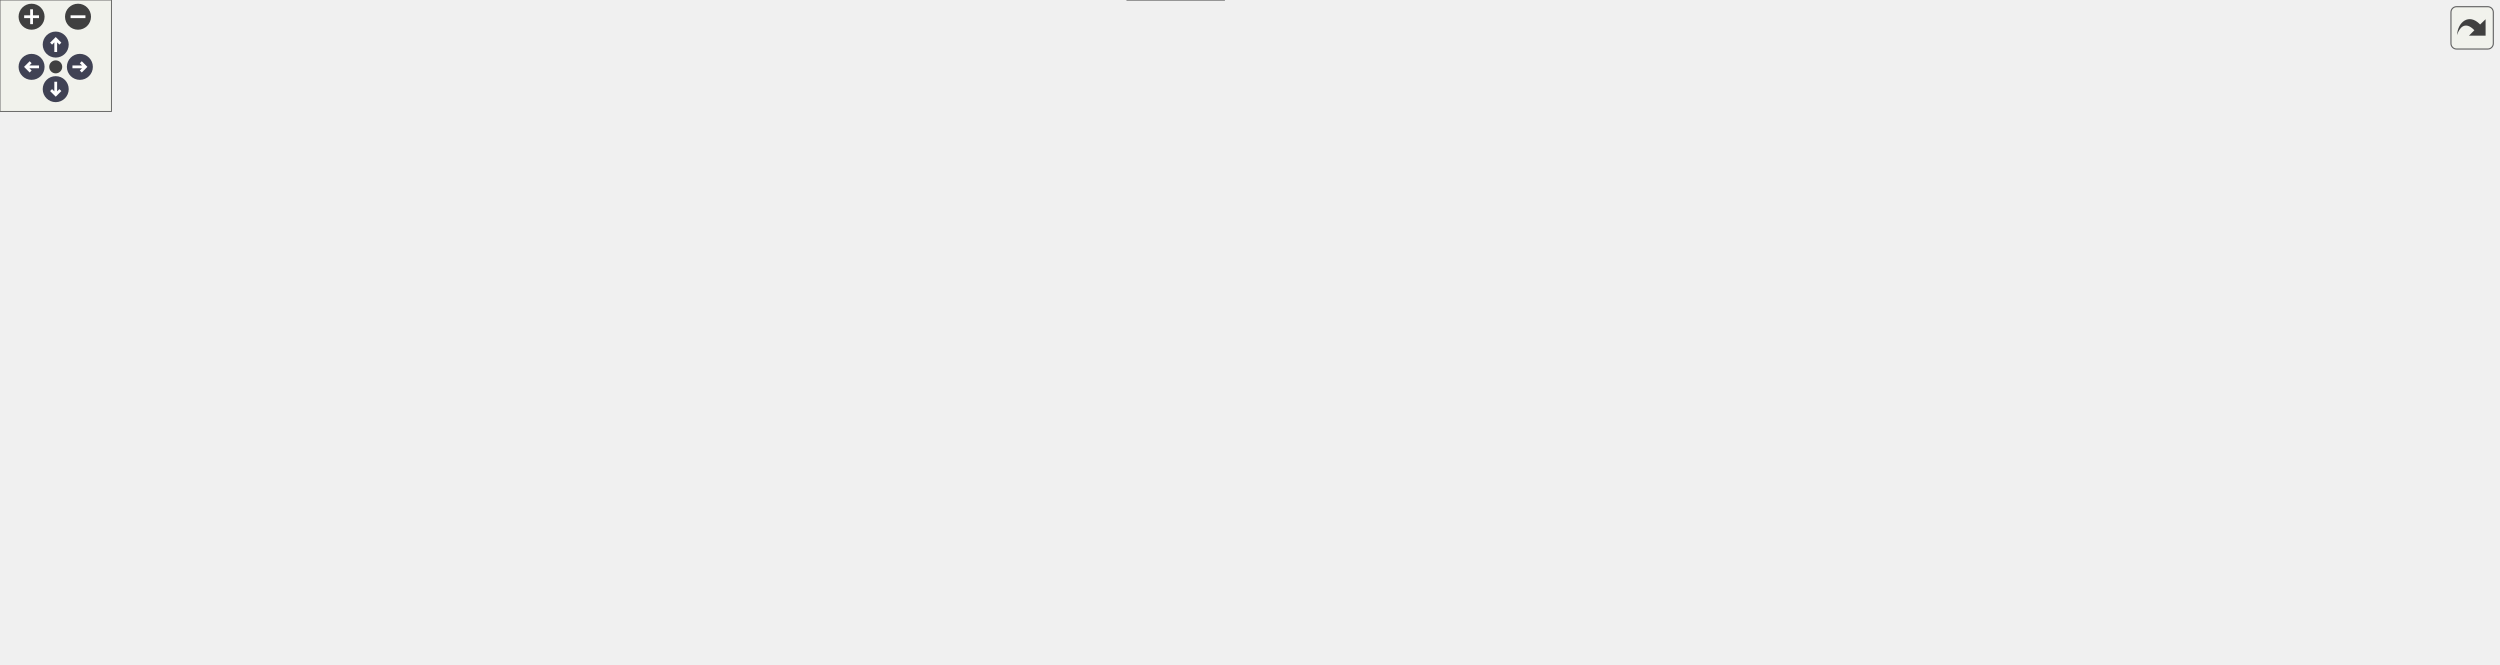
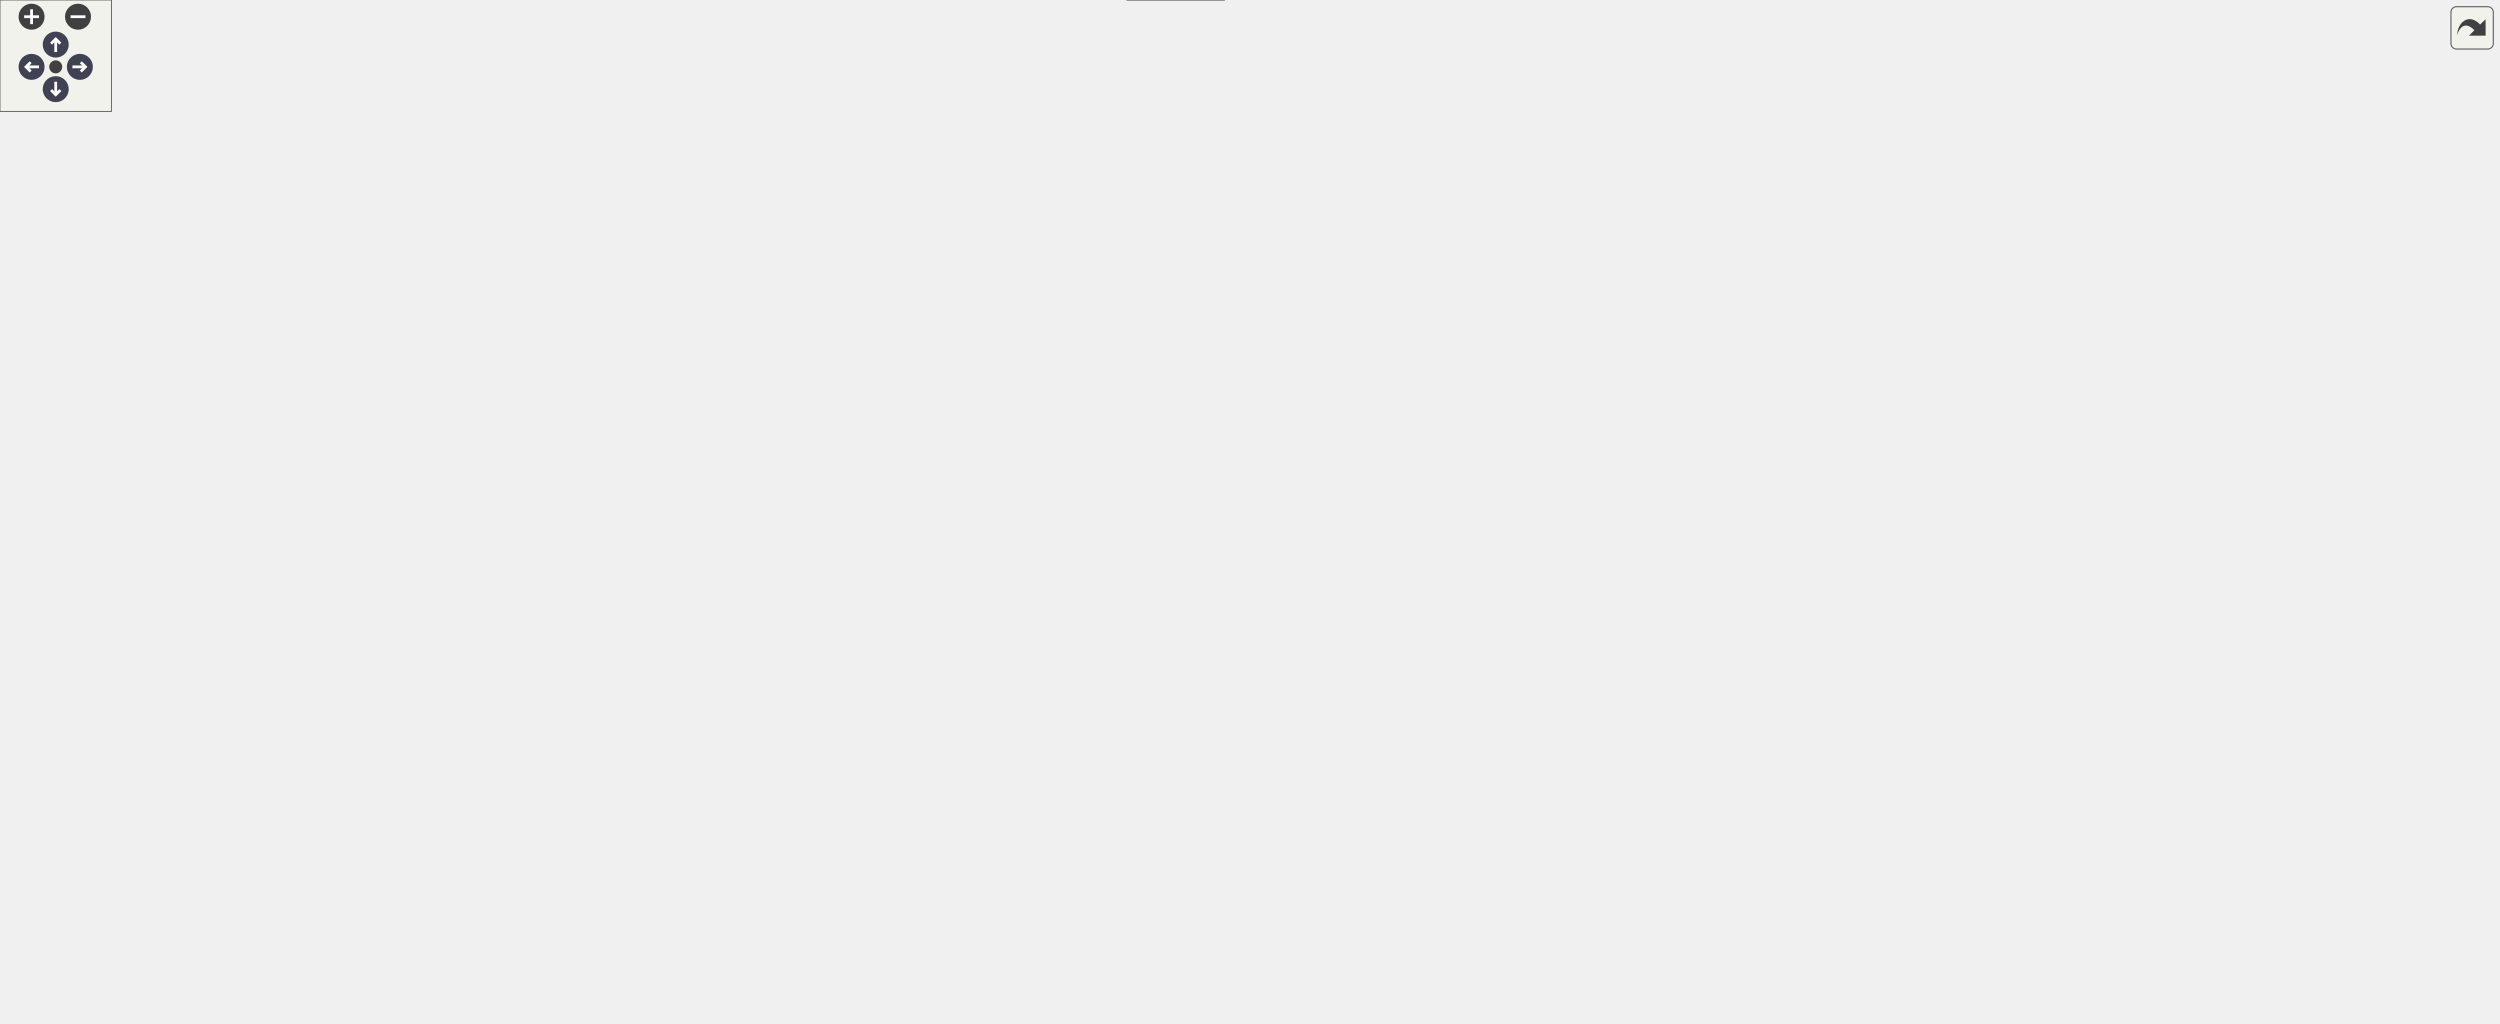
<svg xmlns="http://www.w3.org/2000/svg" xmlns:xlink="http://www.w3.org/1999/xlink" id="main" version="1.1" xml:space="preserve">
  <style type="text/css">
.node, .edge {opacity: 0.7;}
.node.selected, .edge.selected {opacity: 1;}
.edge:hover path { stroke: red; }
.edge:hover polygon { stroke: red; fill: red; }
</style>
  <defs>
    <circle id="rim" cx="0" cy="0" r="7" />
    <circle id="rim2" cx="0" cy="0" r="3.5" />
    <g id="zoomPlus">
      <use xlink:href="#rim" fill="#404040">
        <set attributeName="fill" to="#808080" begin="zoomplus.mouseover" end="zoomplus.mouseout" />
      </use>
      <path d="M-4,0h8M0,-4v8" fill="none" stroke="white" stroke-width="1.5" pointer-events="none" />
    </g>
    <g id="zoomMin">
      <use xlink:href="#rim" fill="#404040">
        <set attributeName="fill" to="#808080" begin="zoomminus.mouseover" end="zoomminus.mouseout" />
      </use>
      <path d="M-4,0h8" fill="none" stroke="white" stroke-width="1.5" pointer-events="none" />
    </g>
    <g id="arrowUp" transform="translate(30 24)">
      <use xlink:href="#rim" />
      <path pointer-events="none" fill="none" stroke="white" stroke-width="1.5" d="M0,-3.0v7 M-2.5,-0.5L0,-3.0L2.5,-0.5" />
    </g>
    <g id="arrowRight" transform="rotate(90) translate(36 -43)">
      <use xlink:href="#rim" />
      <path pointer-events="none" fill="none" stroke="white" stroke-width="1.5" d="M0,-3.0v7 M-2.5,-0.5L0,-3.0L2.5,-0.5" />
    </g>
    <g id="arrowDown" transform="rotate(180) translate(-30 -48)">
      <use xlink:href="#rim" />
      <path pointer-events="none" fill="none" stroke="white" stroke-width="1.5" d="M0,-3.0v7 M-2.5,-0.5L0,-3.0L2.5,-0.5" />
    </g>
    <g id="arrowLeft" transform="rotate(270) translate(-36 17)">
      <use xlink:href="#rim" />
      <path pointer-events="none" fill="none" stroke="white" stroke-width="1.5" d="M0,-3.0v7 M-2.5,-0.5L0,-3.0L2.5,-0.5" />
    </g>
    <g id="resetDef">
      <use xlink:href="#rim2" fill="#404040">
        <set attributeName="fill" to="#808080" begin="reset.mouseover" end="reset.mouseout" />
      </use>
    </g>
  </defs>
  <svg id="graph" class="graph">
    <g id="viewport">
      <g id="Node000001" class="node">
        <g id="a_Node000001">
          <a xlink:title="Parses the body of an HTTP request.">
-             <polygon fill="#999999" stroke="#666666" points="1345,-148 1201,-148 1201,-129 1345,-129 1345,-148" />
-             <text text-anchor="middle" x="1273" y="-136" font-family="Helvetica,sans-Serif" font-size="10.00">RequestParser::parseBody</text>
+             <polygon fill="#999999" stroke="#666666" points="1345,-241 1201,-241 1201,-222 1345,-222 1345,-241" />
+             <text text-anchor="middle" x="1273" y="-229" font-family="Helvetica,sans-Serif" font-size="10.00">RequestParser::parseBody</text>
          </a>
        </g>
      </g>
      <g id="Node000002" class="node">
        <g id="a_Node000002">
          <a xlink:href="class_server.html#ace46f4e07ab67db60e3790a32b2e8e0a" target="_top" xlink:title="Wrapper function to RequestParser::parseBody.">
-             <polygon fill="white" stroke="#666666" points="1165,-148 1059,-148 1059,-129 1165,-129 1165,-148" />
-             <text text-anchor="middle" x="1112" y="-136" font-family="Helvetica,sans-Serif" font-size="10.00">Server::parseBody</text>
+             <polygon fill="white" stroke="#666666" points="1165,-241 1059,-241 1059,-222 1165,-222 1165,-241" />
+             <text text-anchor="middle" x="1112" y="-229" font-family="Helvetica,sans-Serif" font-size="10.00">Server::parseBody</text>
          </a>
        </g>
      </g>
      <g id="edge1_Node000001_Node000002" class="edge">
        <g id="a_edge1_Node000001_Node000002">
          <a xlink:title=" ">
-             <path fill="none" stroke="#63b8ff" d="M1190.65,-138.5C1181.93,-138.5 1173.24,-138.5 1165,-138.5" />
-             <polygon fill="#63b8ff" stroke="#63b8ff" points="1190.87,-142 1200.87,-138.5 1190.87,-135 1190.87,-142" />
+             <path fill="none" stroke="#63b8ff" d="M1190.65,-231.5C1181.93,-231.5 1173.24,-231.5 1165,-231.5" />
+             <polygon fill="#63b8ff" stroke="#63b8ff" points="1190.87,-235 1200.87,-231.5 1190.87,-228 1190.87,-235" />
          </a>
        </g>
      </g>
      <g id="Node000003" class="node">
        <g id="a_Node000003">
          <a xlink:href="_server_8cpp.html#af0fb17fe53a5e9e72824e5df3fba1322" target="_top" xlink:title="Handles the body of the HTTP request.">
-             <polygon fill="white" stroke="#666666" points="1023,-148 949,-148 949,-129 1023,-129 1023,-148" />
-             <text text-anchor="middle" x="986" y="-136" font-family="Helvetica,sans-Serif" font-size="10.00">handleBody</text>
+             <polygon fill="white" stroke="#666666" points="1023,-241 949,-241 949,-222 1023,-222 1023,-241" />
+             <text text-anchor="middle" x="986" y="-229" font-family="Helvetica,sans-Serif" font-size="10.00">handleBody</text>
          </a>
        </g>
      </g>
      <g id="edge2_Node000002_Node000003" class="edge">
        <g id="a_edge2_Node000002_Node000003">
          <a xlink:title=" ">
-             <path fill="none" stroke="#63b8ff" d="M1048.64,-138.5C1039.98,-138.5 1031.33,-138.5 1023.37,-138.5" />
-             <polygon fill="#63b8ff" stroke="#63b8ff" points="1048.77,-142 1058.77,-138.5 1048.77,-135 1048.77,-142" />
+             <path fill="none" stroke="#63b8ff" d="M1048.64,-231.5C1039.98,-231.5 1031.33,-231.5 1023.37,-231.5" />
+             <polygon fill="#63b8ff" stroke="#63b8ff" points="1048.77,-235 1058.77,-231.5 1048.77,-228 1048.77,-235" />
          </a>
        </g>
      </g>
      <g id="Node000004" class="node">
        <g id="a_Node000004">
          <a xlink:href="_server_8cpp.html#a3e07b970ffa58c9315b38673aff94f84" target="_top" xlink:title="Handles the reception of the request body from a client connection.">
-             <polygon fill="white" stroke="#666666" points="894,-222 760,-222 760,-203 894,-203 894,-222" />
-             <text text-anchor="middle" x="827" y="-210" font-family="Helvetica,sans-Serif" font-size="10.00">connectionReceiveBody</text>
+             <polygon fill="white" stroke="#666666" points="894,-352 760,-352 760,-333 894,-333 894,-352" />
+             <text text-anchor="middle" x="827" y="-340" font-family="Helvetica,sans-Serif" font-size="10.00">connectionReceiveBody</text>
          </a>
        </g>
      </g>
      <g id="edge3_Node000003_Node000004" class="edge">
        <g id="a_edge3_Node000003_Node000004">
          <a xlink:title=" ">
-             <path fill="none" stroke="#63b8ff" d="M955.72,-152.3C924.55,-166.99 876.01,-189.87 848.62,-202.78" />
-             <polygon fill="#63b8ff" stroke="#63b8ff" points="957.24,-155.45 964.8,-148.02 954.26,-149.12 957.24,-155.45" />
-           </a>
-         </g>
-       </g>
-       <g id="Node000013" class="node">
-         <g id="a_Node000013">
+             <path fill="none" stroke="#63b8ff" d="M962.84,-247.17C929.89,-270.46 868.95,-313.55 841.74,-332.79" />
+             <polygon fill="#63b8ff" stroke="#63b8ff" points="965.2,-249.79 971.34,-241.16 961.16,-244.07 965.2,-249.79" />
+           </a>
+         </g>
+       </g>
+       <g id="Node000020" class="node">
+         <g id="a_Node000020">
          <a xlink:href="_server_8cpp.html#a83350eae81b96dd7b301d1238268ffdb" target="_top" xlink:title="Handles the complete request header received from a client.">
            <polygon fill="white" stroke="#666666" points="913,-130 741,-130 741,-111 913,-111 913,-130" />
            <text text-anchor="middle" x="827" y="-118" font-family="Helvetica,sans-Serif" font-size="10.00">handleCompleteRequestHeader</text>
          </a>
        </g>
      </g>
-       <g id="edge13_Node000003_Node000013" class="edge">
-         <g id="a_edge13_Node000003_Node000013">
-           <a xlink:title=" ">
-             <path fill="none" stroke="#63b8ff" d="M938.98,-133.22C930.18,-132.21 920.71,-131.13 911.16,-130.03" />
-             <polygon fill="#63b8ff" stroke="#63b8ff" points="938.65,-136.71 948.98,-134.37 939.44,-129.75 938.65,-136.71" />
+       <g id="edge20_Node000003_Node000020" class="edge">
+         <g id="a_edge20_Node000003_Node000020">
+           <a xlink:title=" ">
+             <path fill="none" stroke="#63b8ff" d="M962.84,-215.83C929.89,-192.54 868.95,-149.45 841.74,-130.21" />
+             <polygon fill="#63b8ff" stroke="#63b8ff" points="961.16,-218.93 971.34,-221.84 965.2,-213.21 961.16,-218.93" />
          </a>
        </g>
      </g>
      <g id="Node000005" class="node">
        <g id="a_Node000005">
          <a xlink:href="_server_8cpp.html#afb62203471d9a64b23d0267d5a4a261a" target="_top" xlink:title="Handle a client connection.">
-             <polygon fill="white" stroke="#666666" points="525,-278 421,-278 421,-259 525,-259 525,-278" />
-             <text text-anchor="middle" x="473" y="-266" font-family="Helvetica,sans-Serif" font-size="10.00">handleConnection</text>
+             <polygon fill="white" stroke="#666666" points="525,-408 421,-408 421,-389 525,-389 525,-408" />
+             <text text-anchor="middle" x="473" y="-396" font-family="Helvetica,sans-Serif" font-size="10.00">handleConnection</text>
          </a>
        </g>
      </g>
      <g id="edge4_Node000004_Node000005" class="edge">
        <g id="a_edge4_Node000004_Node000005">
          <a xlink:title=" ">
-             <path fill="none" stroke="#63b8ff" d="M755.67,-223.69C687.49,-234.54 585.73,-250.72 525,-260.39" />
-             <polygon fill="#63b8ff" stroke="#63b8ff" points="756.56,-227.09 765.89,-222.06 755.46,-220.18 756.56,-227.09" />
+             <path fill="none" stroke="#63b8ff" d="M815.83,-360.83C797.97,-390.86 757.8,-449.51 705,-472.5 646.32,-498.05 621.07,-494.59 561,-472.5 525.64,-459.5 494.84,-425.03 481.32,-408.13" />
+             <polygon fill="#63b8ff" stroke="#63b8ff" points="818.86,-362.58 820.83,-352.16 812.8,-359.07 818.86,-362.58" />
+           </a>
+         </g>
+       </g>
+       <g id="Node000013" class="node">
+         <g id="a_Node000013">
+           <a xlink:href="test__connection_receive_body_8cpp.html#a19ac3fc035f7139c0a794d3020c4640b" target="_top" xlink:title=" ">
+             <polygon fill="white" stroke="#666666" points="659,-463 607,-463 607,-444 659,-444 659,-463" />
+             <text text-anchor="middle" x="633" y="-451" font-family="Helvetica,sans-Serif" font-size="10.00">TEST_F</text>
+           </a>
+         </g>
+       </g>
+       <g id="edge13_Node000004_Node000013" class="edge">
+         <g id="a_edge13_Node000004_Node000013">
+           <a xlink:title=" ">
+             <path fill="none" stroke="#63b8ff" d="M809.01,-359.26C786.9,-380.14 746.19,-415.51 705,-435.5 690.59,-442.5 673.16,-446.96 659.18,-449.7" />
+             <polygon fill="#63b8ff" stroke="#63b8ff" points="811.49,-361.72 816.28,-352.27 806.65,-356.68 811.49,-361.72" />
+           </a>
+         </g>
+       </g>
+       <g id="Node000014" class="node">
+         <g id="a_Node000014">
+           <a xlink:href="test__connection_receive_body_8cpp.html#a259717d7651caed4350409cf61f62243" target="_top" xlink:title=" ">
+             <polygon fill="white" stroke="#666666" points="659,-426 607,-426 607,-407 659,-407 659,-426" />
+             <text text-anchor="middle" x="633" y="-414" font-family="Helvetica,sans-Serif" font-size="10.00">TEST_F</text>
+           </a>
+         </g>
+       </g>
+       <g id="edge14_Node000004_Node000014" class="edge">
+         <g id="a_edge14_Node000004_Node000014">
+           <a xlink:title=" ">
+             <path fill="none" stroke="#63b8ff" d="M799.08,-356.72C774.95,-369.03 738.32,-386.68 705,-398.5 690.14,-403.77 673.02,-408.16 659.31,-411.28" />
+             <polygon fill="#63b8ff" stroke="#63b8ff" points="800.71,-359.82 807.99,-352.12 797.5,-353.59 800.71,-359.82" />
+           </a>
+         </g>
+       </g>
+       <g id="Node000015" class="node">
+         <g id="a_Node000015">
+           <a xlink:href="test__connection_receive_body_8cpp.html#a19183545ff74155359c15797de32a79d" target="_top" xlink:title=" ">
+             <polygon fill="white" stroke="#666666" points="659,-389 607,-389 607,-370 659,-370 659,-389" />
+             <text text-anchor="middle" x="633" y="-377" font-family="Helvetica,sans-Serif" font-size="10.00">TEST_F</text>
+           </a>
+         </g>
+       </g>
+       <g id="edge15_Node000004_Node000015" class="edge">
+         <g id="a_edge15_Node000004_Node000015">
+           <a xlink:title=" ">
+             <path fill="none" stroke="#63b8ff" d="M766.62,-353.94C730.54,-360.9 686.35,-369.41 659.19,-374.65" />
+             <polygon fill="#63b8ff" stroke="#63b8ff" points="767.4,-357.36 776.56,-352.03 766.07,-350.48 767.4,-357.36" />
+           </a>
+         </g>
+       </g>
+       <g id="Node000016" class="node">
+         <g id="a_Node000016">
+           <a xlink:href="test__connection_receive_body_8cpp.html#a1cd9ca5899d66b74d95a445988fc3ae5" target="_top" xlink:title=" ">
+             <polygon fill="white" stroke="#666666" points="659,-352 607,-352 607,-333 659,-333 659,-352" />
+             <text text-anchor="middle" x="633" y="-340" font-family="Helvetica,sans-Serif" font-size="10.00">TEST_F</text>
+           </a>
+         </g>
+       </g>
+       <g id="edge16_Node000004_Node000016" class="edge">
+         <g id="a_edge16_Node000004_Node000016">
+           <a xlink:title=" ">
+             <path fill="none" stroke="#63b8ff" d="M749.61,-342.5C717.44,-342.5 682.21,-342.5 659.2,-342.5" />
+             <polygon fill="#63b8ff" stroke="#63b8ff" points="749.92,-346 759.92,-342.5 749.92,-339 749.92,-346" />
+           </a>
+         </g>
+       </g>
+       <g id="Node000017" class="node">
+         <g id="a_Node000017">
+           <a xlink:href="test__connection_receive_body_8cpp.html#aeb1a084ca7014c09a2d15604dbfbe356" target="_top" xlink:title=" ">
+             <polygon fill="white" stroke="#666666" points="659,-315 607,-315 607,-296 659,-296 659,-315" />
+             <text text-anchor="middle" x="633" y="-303" font-family="Helvetica,sans-Serif" font-size="10.00">TEST_F</text>
+           </a>
+         </g>
+       </g>
+       <g id="edge17_Node000004_Node000017" class="edge">
+         <g id="a_edge17_Node000004_Node000017">
+           <a xlink:title=" ">
+             <path fill="none" stroke="#63b8ff" d="M766.62,-331.06C730.54,-324.1 686.35,-315.59 659.19,-310.35" />
+             <polygon fill="#63b8ff" stroke="#63b8ff" points="766.07,-334.52 776.56,-332.97 767.4,-327.64 766.07,-334.52" />
+           </a>
+         </g>
+       </g>
+       <g id="Node000018" class="node">
+         <g id="a_Node000018">
+           <a xlink:href="test__connection_receive_body_8cpp.html#ac0f2278a66a910e48d914cc1e35d495a" target="_top" xlink:title=" ">
+             <polygon fill="white" stroke="#666666" points="659,-278 607,-278 607,-259 659,-259 659,-278" />
+             <text text-anchor="middle" x="633" y="-266" font-family="Helvetica,sans-Serif" font-size="10.00">TEST_F</text>
+           </a>
+         </g>
+       </g>
+       <g id="edge18_Node000004_Node000018" class="edge">
+         <g id="a_edge18_Node000004_Node000018">
+           <a xlink:title=" ">
+             <path fill="none" stroke="#63b8ff" d="M798.59,-328.46C774.41,-316.47 737.98,-299.32 705,-287.5 690.1,-282.16 672.98,-277.54 659.28,-274.19" />
+             <polygon fill="#63b8ff" stroke="#63b8ff" points="797.03,-331.6 807.53,-332.95 800.16,-325.34 797.03,-331.6" />
+           </a>
+         </g>
+       </g>
+       <g id="Node000019" class="node">
+         <g id="a_Node000019">
+           <a xlink:href="test__connection_receive_body_8cpp.html#af70bae422af1c7fcc57ebf91961941c0" target="_top" xlink:title=" ">
+             <polygon fill="white" stroke="#666666" points="659,-241 607,-241 607,-222 659,-222 659,-241" />
+             <text text-anchor="middle" x="633" y="-229" font-family="Helvetica,sans-Serif" font-size="10.00">TEST_F</text>
+           </a>
+         </g>
+       </g>
+       <g id="edge19_Node000004_Node000019" class="edge">
+         <g id="a_edge19_Node000004_Node000019">
+           <a xlink:title=" ">
+             <path fill="none" stroke="#63b8ff" d="M808.93,-326.02C786.74,-305.46 745.94,-270.57 705,-250.5 690.56,-243.42 673.14,-238.71 659.16,-235.75" />
+             <polygon fill="#63b8ff" stroke="#63b8ff" points="806.55,-328.59 816.24,-332.89 811.35,-323.49 806.55,-328.59" />
          </a>
        </g>
      </g>
      <g id="Node000006" class="node">
        <g id="a_Node000006">
          <a xlink:href="_server_8cpp.html#af9f4479a6262c17deef89938118d27f4" target="_top" xlink:title="Accepts new connections or handles existing ones.">
-             <polygon fill="white" stroke="#666666" points="385,-278 308,-278 308,-259 385,-259 385,-278" />
-             <text text-anchor="middle" x="346.5" y="-266" font-family="Helvetica,sans-Serif" font-size="10.00">handleEvent</text>
+             <polygon fill="white" stroke="#666666" points="385,-408 308,-408 308,-389 385,-389 385,-408" />
+             <text text-anchor="middle" x="346.5" y="-396" font-family="Helvetica,sans-Serif" font-size="10.00">handleEvent</text>
          </a>
        </g>
      </g>
      <g id="edge5_Node000005_Node000006" class="edge">
        <g id="a_edge5_Node000005_Node000006">
          <a xlink:title=" ">
-             <path fill="none" stroke="#63b8ff" d="M410.49,-268.5C401.8,-268.5 393.1,-268.5 385.05,-268.5" />
-             <polygon fill="#63b8ff" stroke="#63b8ff" points="410.64,-272 420.64,-268.5 410.64,-265 410.64,-272" />
+             <path fill="none" stroke="#63b8ff" d="M410.49,-398.5C401.8,-398.5 393.1,-398.5 385.05,-398.5" />
+             <polygon fill="#63b8ff" stroke="#63b8ff" points="410.64,-402 420.64,-398.5 410.64,-395 410.64,-402" />
          </a>
        </g>
      </g>
      <g id="Node000007" class="node">
        <g id="a_Node000007">
          <a xlink:href="_server_8cpp.html#ab66b27c2186daacb15a6b13dd43be31b" target="_top" xlink:title="Runs the main event loop with a server object.">
-             <polygon fill="white" stroke="#666666" points="141,-297 77,-297 77,-278 141,-278 141,-297" />
-             <text text-anchor="middle" x="109" y="-285" font-family="Helvetica,sans-Serif" font-size="10.00">runServer</text>
+             <polygon fill="white" stroke="#666666" points="141,-427 77,-427 77,-408 141,-408 141,-427" />
+             <text text-anchor="middle" x="109" y="-415" font-family="Helvetica,sans-Serif" font-size="10.00">runServer</text>
          </a>
        </g>
      </g>
      <g id="edge6_Node000006_Node000007" class="edge">
        <g id="a_edge6_Node000006_Node000007">
          <a xlink:title=" ">
-             <path fill="none" stroke="#63b8ff" d="M297.73,-272.35C250.95,-276.13 181.04,-281.77 141.05,-284.99" />
-             <polygon fill="#63b8ff" stroke="#63b8ff" points="298.24,-275.82 307.92,-271.53 297.67,-268.85 298.24,-275.82" />
+             <path fill="none" stroke="#63b8ff" d="M297.73,-402.35C250.95,-406.13 181.04,-411.77 141.05,-414.99" />
+             <polygon fill="#63b8ff" stroke="#63b8ff" points="298.24,-405.82 307.92,-401.53 297.67,-398.85 298.24,-405.82" />
          </a>
        </g>
      </g>
      <g id="Node000009" class="node">
        <g id="a_Node000009">
          <a xlink:href="_server_8cpp.html#a115ecd76e344c1007bedc48b9bbdc0fa" target="_top" xlink:title="Performs a graceful shutdown of the server.">
-             <polygon fill="white" stroke="#666666" points="272,-259 177,-259 177,-240 272,-240 272,-259" />
-             <text text-anchor="middle" x="224.5" y="-247" font-family="Helvetica,sans-Serif" font-size="10.00">shutdownServer</text>
+             <polygon fill="white" stroke="#666666" points="272,-389 177,-389 177,-370 272,-370 272,-389" />
+             <text text-anchor="middle" x="224.5" y="-377" font-family="Helvetica,sans-Serif" font-size="10.00">shutdownServer</text>
          </a>
        </g>
      </g>
      <g id="edge8_Node000006_Node000009" class="edge">
        <g id="a_edge8_Node000006_Node000009">
          <a xlink:title=" ">
-             <path fill="none" stroke="#63b8ff" d="M297.82,-260.95C289.42,-259.62 280.68,-258.24 272.3,-256.91" />
-             <polygon fill="#63b8ff" stroke="#63b8ff" points="297.44,-264.43 307.86,-262.54 298.53,-257.52 297.44,-264.43" />
+             <path fill="none" stroke="#63b8ff" d="M297.82,-390.95C289.42,-389.62 280.68,-388.24 272.3,-386.91" />
+             <polygon fill="#63b8ff" stroke="#63b8ff" points="297.44,-394.43 307.86,-392.54 298.53,-387.52 297.44,-394.43" />
          </a>
        </g>
      </g>
      <g id="Node000008" class="node">
        <g id="a_Node000008">
          <a xlink:href="main_8cpp.html#ad53223b8779f25caeddb70a3b9172967" target="_top" xlink:title=" ">
-             <polygon fill="white" stroke="#666666" points="41,-297 0,-297 0,-278 41,-278 41,-297" />
-             <text text-anchor="middle" x="20.5" y="-285" font-family="Helvetica,sans-Serif" font-size="10.00">main</text>
+             <polygon fill="white" stroke="#666666" points="41,-427 0,-427 0,-408 41,-408 41,-427" />
+             <text text-anchor="middle" x="20.5" y="-415" font-family="Helvetica,sans-Serif" font-size="10.00">main</text>
          </a>
        </g>
      </g>
      <g id="edge7_Node000007_Node000008" class="edge">
        <g id="a_edge7_Node000007_Node000008">
          <a xlink:title=" ">
-             <path fill="none" stroke="#63b8ff" d="M66.5,-287.5C57.64,-287.5 48.68,-287.5 41.11,-287.5" />
-             <polygon fill="#63b8ff" stroke="#63b8ff" points="66.77,-291 76.77,-287.5 66.77,-284 66.77,-291" />
+             <path fill="none" stroke="#63b8ff" d="M66.5,-417.5C57.64,-417.5 48.68,-417.5 41.11,-417.5" />
+             <polygon fill="#63b8ff" stroke="#63b8ff" points="66.77,-421 76.77,-417.5 66.77,-414 66.77,-421" />
          </a>
        </g>
      </g>
      <g id="edge9_Node000009_Node000007" class="edge">
        <g id="a_edge9_Node000009_Node000007">
          <a xlink:title=" ">
-             <path fill="none" stroke="#63b8ff" d="M185.19,-262.33C169.96,-267.42 152.74,-273.19 138.63,-277.91" />
-             <polygon fill="#63b8ff" stroke="#63b8ff" points="186.49,-265.58 194.86,-259.09 184.27,-258.94 186.49,-265.58" />
+             <path fill="none" stroke="#63b8ff" d="M185.19,-392.33C169.96,-397.42 152.74,-403.19 138.63,-407.91" />
+             <polygon fill="#63b8ff" stroke="#63b8ff" points="186.49,-395.58 194.86,-389.09 184.27,-388.94 186.49,-395.58" />
          </a>
        </g>
      </g>
      <g id="Node000010" class="node">
        <g id="a_Node000010">
          <a xlink:href="test__shutdown_server_8cpp.html#a6462dc91a572c9969b759806ed15590b" target="_top" xlink:title=" ">
-             <polygon fill="white" stroke="#666666" points="135,-260 83,-260 83,-241 135,-241 135,-260" />
-             <text text-anchor="middle" x="109" y="-248" font-family="Helvetica,sans-Serif" font-size="10.00">TEST_F</text>
+             <polygon fill="white" stroke="#666666" points="135,-390 83,-390 83,-371 135,-371 135,-390" />
+             <text text-anchor="middle" x="109" y="-378" font-family="Helvetica,sans-Serif" font-size="10.00">TEST_F</text>
          </a>
        </g>
      </g>
      <g id="edge10_Node000009_Node000010" class="edge">
        <g id="a_edge10_Node000009_Node000010">
          <a xlink:title=" ">
-             <path fill="none" stroke="#63b8ff" d="M166.63,-250C155.63,-250.1 144.64,-250.19 135.3,-250.28" />
-             <polygon fill="#63b8ff" stroke="#63b8ff" points="166.71,-253.5 176.68,-249.91 166.65,-246.5 166.71,-253.5" />
+             <path fill="none" stroke="#63b8ff" d="M166.63,-380C155.63,-380.1 144.64,-380.19 135.3,-380.28" />
+             <polygon fill="#63b8ff" stroke="#63b8ff" points="166.71,-383.5 176.68,-379.91 166.65,-376.5 166.71,-383.5" />
          </a>
        </g>
      </g>
      <g id="Node000011" class="node">
        <g id="a_Node000011">
          <a xlink:href="test__shutdown_server_8cpp.html#a69fea7b0fb329821fdd955271edc65ee" target="_top" xlink:title=" ">
-             <polygon fill="white" stroke="#666666" points="135,-223 83,-223 83,-204 135,-204 135,-223" />
-             <text text-anchor="middle" x="109" y="-211" font-family="Helvetica,sans-Serif" font-size="10.00">TEST_F</text>
+             <polygon fill="white" stroke="#666666" points="135,-353 83,-353 83,-334 135,-334 135,-353" />
+             <text text-anchor="middle" x="109" y="-341" font-family="Helvetica,sans-Serif" font-size="10.00">TEST_F</text>
          </a>
        </g>
      </g>
      <g id="edge11_Node000009_Node000011" class="edge">
        <g id="a_edge11_Node000009_Node000011">
          <a xlink:title=" ">
-             <path fill="none" stroke="#63b8ff" d="M183.67,-236.87C167.58,-231.76 149.49,-226.03 135.26,-221.51" />
-             <polygon fill="#63b8ff" stroke="#63b8ff" points="182.79,-240.26 193.38,-239.95 184.91,-233.59 182.79,-240.26" />
+             <path fill="none" stroke="#63b8ff" d="M183.67,-366.87C167.58,-361.76 149.49,-356.03 135.26,-351.51" />
+             <polygon fill="#63b8ff" stroke="#63b8ff" points="182.79,-370.26 193.38,-369.95 184.91,-363.59 182.79,-370.26" />
          </a>
        </g>
      </g>
      <g id="Node000012" class="node">
        <g id="a_Node000012">
          <a xlink:href="test__shutdown_server_8cpp.html#ae0ede4f52ef6c742c532c14b92b6179a" target="_top" xlink:title=" ">
-             <polygon fill="white" stroke="#666666" points="135,-186 83,-186 83,-167 135,-167 135,-186" />
-             <text text-anchor="middle" x="109" y="-174" font-family="Helvetica,sans-Serif" font-size="10.00">TEST_F</text>
+             <polygon fill="white" stroke="#666666" points="135,-316 83,-316 83,-297 135,-297 135,-316" />
+             <text text-anchor="middle" x="109" y="-304" font-family="Helvetica,sans-Serif" font-size="10.00">TEST_F</text>
          </a>
        </g>
      </g>
      <g id="edge12_Node000009_Node000012" class="edge">
        <g id="a_edge12_Node000009_Node000012">
          <a xlink:title=" ">
-             <path fill="none" stroke="#63b8ff" d="M200.53,-234.2C184.04,-223.29 161.25,-208.33 141,-195.5 136.09,-192.39 130.71,-189.06 125.83,-186.08" />
-             <polygon fill="#63b8ff" stroke="#63b8ff" points="198.71,-237.2 208.98,-239.81 202.58,-231.36 198.71,-237.2" />
-           </a>
-         </g>
-       </g>
-       <g id="Node000014" class="node">
-         <g id="a_Node000014">
+             <path fill="none" stroke="#63b8ff" d="M200.53,-364.2C184.04,-353.29 161.25,-338.33 141,-325.5 136.09,-322.39 130.71,-319.06 125.83,-316.08" />
+             <polygon fill="#63b8ff" stroke="#63b8ff" points="198.71,-367.2 208.98,-369.81 202.58,-361.36 198.71,-367.2" />
+           </a>
+         </g>
+       </g>
+       <g id="Node000021" class="node">
+         <g id="a_Node000021">
          <a xlink:href="_server_8cpp.html#aa45d6529fd7be9b7adf788a9679ae34b" target="_top" xlink:title="Receive request header from a client.">
            <polygon fill="white" stroke="#666666" points="705,-204 561,-204 561,-185 705,-185 705,-204" />
            <text text-anchor="middle" x="633" y="-192" font-family="Helvetica,sans-Serif" font-size="10.00">connectionReceiveHeader</text>
          </a>
        </g>
      </g>
-       <g id="edge14_Node000013_Node000014" class="edge">
-         <g id="a_edge14_Node000013_Node000014">
+       <g id="edge21_Node000020_Node000021" class="edge">
+         <g id="a_edge21_Node000020_Node000021">
          <a xlink:title=" ">
            <path fill="none" stroke="#63b8ff" d="M799.08,-134.72C774.95,-147.03 738.32,-164.68 705,-176.5 696.13,-179.65 686.46,-182.48 677.18,-184.91" />
            <polygon fill="#63b8ff" stroke="#63b8ff" points="800.71,-137.82 807.99,-130.12 797.5,-131.59 800.71,-137.82" />
          </a>
        </g>
      </g>
-       <g id="Node000020" class="node">
-         <g id="a_Node000020">
+       <g id="Node000027" class="node">
+         <g id="a_Node000027">
          <a xlink:href="test__handle_complete_request_header_8cpp.html#a04308ae6ca27d5aac2ee1ae95e818f78" target="_top" xlink:title=" ">
            <polygon fill="white" stroke="#666666" points="659,-167 607,-167 607,-148 659,-148 659,-167" />
            <text text-anchor="middle" x="633" y="-155" font-family="Helvetica,sans-Serif" font-size="10.00">TEST_F</text>
          </a>
        </g>
      </g>
-       <g id="edge21_Node000013_Node000020" class="edge">
-         <g id="a_edge21_Node000013_Node000020">
+       <g id="edge28_Node000020_Node000027" class="edge">
+         <g id="a_edge28_Node000020_Node000027">
          <a xlink:title=" ">
            <path fill="none" stroke="#63b8ff" d="M766.62,-131.94C730.54,-138.9 686.35,-147.41 659.19,-152.65" />
            <polygon fill="#63b8ff" stroke="#63b8ff" points="767.4,-135.36 776.56,-130.03 766.07,-128.48 767.4,-135.36" />
          </a>
        </g>
      </g>
-       <g id="Node000021" class="node">
-         <g id="a_Node000021">
+       <g id="Node000028" class="node">
+         <g id="a_Node000028">
          <a xlink:href="test__handle_complete_request_header_8cpp.html#a00d3c07453ceb8ca6576a951222a7829" target="_top" xlink:title=" ">
            <polygon fill="white" stroke="#666666" points="659,-130 607,-130 607,-111 659,-111 659,-130" />
            <text text-anchor="middle" x="633" y="-118" font-family="Helvetica,sans-Serif" font-size="10.00">TEST_F</text>
          </a>
        </g>
      </g>
-       <g id="edge22_Node000013_Node000021" class="edge">
-         <g id="a_edge22_Node000013_Node000021">
+       <g id="edge29_Node000020_Node000028" class="edge">
+         <g id="a_edge29_Node000020_Node000028">
          <a xlink:title=" ">
            <path fill="none" stroke="#63b8ff" d="M730.82,-120.5C704.34,-120.5 677.78,-120.5 659.19,-120.5" />
            <polygon fill="#63b8ff" stroke="#63b8ff" points="730.95,-124 740.95,-120.5 730.95,-117 730.95,-124" />
          </a>
        </g>
      </g>
-       <g id="Node000022" class="node">
-         <g id="a_Node000022">
+       <g id="Node000029" class="node">
+         <g id="a_Node000029">
          <a xlink:href="test__handle_complete_request_header_8cpp.html#a5705d4672adfefa8169bd3e9406e75f6" target="_top" xlink:title=" ">
            <polygon fill="white" stroke="#666666" points="659,-93 607,-93 607,-74 659,-74 659,-93" />
            <text text-anchor="middle" x="633" y="-81" font-family="Helvetica,sans-Serif" font-size="10.00">TEST_F</text>
          </a>
        </g>
      </g>
-       <g id="edge23_Node000013_Node000022" class="edge">
-         <g id="a_edge23_Node000013_Node000022">
+       <g id="edge30_Node000020_Node000029" class="edge">
+         <g id="a_edge30_Node000020_Node000029">
          <a xlink:title=" ">
            <path fill="none" stroke="#63b8ff" d="M766.62,-109.06C730.54,-102.1 686.35,-93.59 659.19,-88.35" />
            <polygon fill="#63b8ff" stroke="#63b8ff" points="766.07,-112.52 776.56,-110.97 767.4,-105.64 766.07,-112.52" />
          </a>
        </g>
      </g>
-       <g id="Node000023" class="node">
-         <g id="a_Node000023">
+       <g id="Node000030" class="node">
+         <g id="a_Node000030">
          <a xlink:href="test__handle_complete_request_header_8cpp.html#a63c4237c8b0edef77a20f599133d77d4" target="_top" xlink:title=" ">
            <polygon fill="white" stroke="#666666" points="659,-56 607,-56 607,-37 659,-37 659,-56" />
            <text text-anchor="middle" x="633" y="-44" font-family="Helvetica,sans-Serif" font-size="10.00">TEST_F</text>
          </a>
        </g>
      </g>
-       <g id="edge24_Node000013_Node000023" class="edge">
-         <g id="a_edge24_Node000013_Node000023">
+       <g id="edge31_Node000020_Node000030" class="edge">
+         <g id="a_edge31_Node000020_Node000030">
          <a xlink:title=" ">
            <path fill="none" stroke="#63b8ff" d="M798.59,-106.46C774.41,-94.47 737.98,-77.32 705,-65.5 690.1,-60.16 672.98,-55.54 659.28,-52.19" />
            <polygon fill="#63b8ff" stroke="#63b8ff" points="797.03,-109.6 807.53,-110.95 800.16,-103.34 797.03,-109.6" />
          </a>
        </g>
      </g>
-       <g id="Node000024" class="node">
-         <g id="a_Node000024">
+       <g id="Node000031" class="node">
+         <g id="a_Node000031">
          <a xlink:href="test__handle_complete_request_header_8cpp.html#a7e6245bb424d27191d406b619a2fe40b" target="_top" xlink:title=" ">
            <polygon fill="white" stroke="#666666" points="659,-19 607,-19 607,0 659,0 659,-19" />
            <text text-anchor="middle" x="633" y="-7" font-family="Helvetica,sans-Serif" font-size="10.00">TEST_F</text>
          </a>
        </g>
      </g>
-       <g id="edge25_Node000013_Node000024" class="edge">
-         <g id="a_edge25_Node000013_Node000024">
+       <g id="edge32_Node000020_Node000031" class="edge">
+         <g id="a_edge32_Node000020_Node000031">
          <a xlink:title=" ">
            <path fill="none" stroke="#63b8ff" d="M808.93,-104.02C786.74,-83.46 745.94,-48.57 705,-28.5 690.56,-21.42 673.14,-16.71 659.16,-13.75" />
            <polygon fill="#63b8ff" stroke="#63b8ff" points="806.55,-106.59 816.24,-110.89 811.35,-101.49 806.55,-106.59" />
          </a>
        </g>
      </g>
-       <g id="edge15_Node000014_Node000005" class="edge">
-         <g id="a_edge15_Node000014_Node000005">
-           <a xlink:title=" ">
-             <path fill="none" stroke="#63b8ff" d="M606.54,-209.14C585.17,-221.11 553.63,-238.03 525,-250.5 518.11,-253.5 510.55,-256.38 503.41,-258.93" />
-             <polygon fill="#63b8ff" stroke="#63b8ff" points="608.33,-212.15 615.32,-204.19 604.89,-206.06 608.33,-212.15" />
-           </a>
-         </g>
-       </g>
-       <g id="Node000015" class="node">
-         <g id="a_Node000015">
+       <g id="edge22_Node000021_Node000005" class="edge">
+         <g id="a_edge22_Node000021_Node000005">
+           <a xlink:title=" ">
+             <path fill="none" stroke="#63b8ff" d="M567.41,-208.88C565.16,-210.28 563.01,-211.82 561,-213.5 557.26,-216.63 495.7,-351.01 478.46,-388.74" />
+             <polygon fill="#63b8ff" stroke="#63b8ff" points="569.26,-211.86 576.5,-204.12 566.02,-205.66 569.26,-211.86" />
+           </a>
+         </g>
+       </g>
+       <g id="Node000022" class="node">
+         <g id="a_Node000022">
          <a xlink:href="test__connection_receive_header_8cpp.html#ae40546436ca5ae6d8af1f754dfff4a98" target="_top" xlink:title=" ">
+             <polygon fill="white" stroke="#666666" points="499,-278 447,-278 447,-259 499,-259 499,-278" />
+             <text text-anchor="middle" x="473" y="-266" font-family="Helvetica,sans-Serif" font-size="10.00">TEST_F</text>
+           </a>
+         </g>
+       </g>
+       <g id="edge23_Node000021_Node000022" class="edge">
+         <g id="a_edge23_Node000021_Node000022">
+           <a xlink:title=" ">
+             <path fill="none" stroke="#63b8ff" d="M572.78,-207.67C568.68,-209.39 564.72,-211.32 561,-213.5 541.21,-225.1 544.33,-238.13 525,-250.5 517.17,-255.51 507.77,-259.34 499.18,-262.15" />
+             <polygon fill="#63b8ff" stroke="#63b8ff" points="574.34,-210.82 582.49,-204.05 571.89,-204.27 574.34,-210.82" />
+           </a>
+         </g>
+       </g>
+       <g id="Node000023" class="node">
+         <g id="a_Node000023">
+           <a xlink:href="test__connection_receive_header_8cpp.html#a0952222a64d85993a5b3d9022826859c" target="_top" xlink:title=" ">
            <polygon fill="white" stroke="#666666" points="499,-241 447,-241 447,-222 499,-222 499,-241" />
            <text text-anchor="middle" x="473" y="-229" font-family="Helvetica,sans-Serif" font-size="10.00">TEST_F</text>
          </a>
        </g>
      </g>
-       <g id="edge16_Node000014_Node000015" class="edge">
-         <g id="a_edge16_Node000014_Node000015">
+       <g id="edge24_Node000021_Node000023" class="edge">
+         <g id="a_edge24_Node000021_Node000023">
          <a xlink:title=" ">
            <path fill="none" stroke="#63b8ff" d="M581.47,-206.33C554.04,-212.76 521.31,-220.42 499.24,-225.59" />
            <polygon fill="#63b8ff" stroke="#63b8ff" points="582.37,-209.72 591.31,-204.03 580.78,-202.9 582.37,-209.72" />
          </a>
        </g>
      </g>
-       <g id="Node000016" class="node">
-         <g id="a_Node000016">
-           <a xlink:href="test__connection_receive_header_8cpp.html#a0952222a64d85993a5b3d9022826859c" target="_top" xlink:title=" ">
+       <g id="Node000024" class="node">
+         <g id="a_Node000024">
+           <a xlink:href="test__connection_receive_header_8cpp.html#a492a1135a23e13de8b412f266f5422dd" target="_top" xlink:title=" ">
            <polygon fill="white" stroke="#666666" points="499,-204 447,-204 447,-185 499,-185 499,-204" />
            <text text-anchor="middle" x="473" y="-192" font-family="Helvetica,sans-Serif" font-size="10.00">TEST_F</text>
          </a>
        </g>
      </g>
-       <g id="edge17_Node000014_Node000016" class="edge">
-         <g id="a_edge17_Node000014_Node000016">
+       <g id="edge25_Node000021_Node000024" class="edge">
+         <g id="a_edge25_Node000021_Node000024">
          <a xlink:title=" ">
            <path fill="none" stroke="#63b8ff" d="M550.72,-194.5C531.89,-194.5 513.25,-194.5 499.05,-194.5" />
            <polygon fill="#63b8ff" stroke="#63b8ff" points="550.86,-198 560.86,-194.5 550.86,-191 550.86,-198" />
          </a>
        </g>
      </g>
-       <g id="Node000017" class="node">
-         <g id="a_Node000017">
-           <a xlink:href="test__connection_receive_header_8cpp.html#a492a1135a23e13de8b412f266f5422dd" target="_top" xlink:title=" ">
+       <g id="Node000025" class="node">
+         <g id="a_Node000025">
+           <a xlink:href="test__connection_receive_header_8cpp.html#a42aad638a3786700de9108d63bbba850" target="_top" xlink:title=" ">
            <polygon fill="white" stroke="#666666" points="499,-167 447,-167 447,-148 499,-148 499,-167" />
            <text text-anchor="middle" x="473" y="-155" font-family="Helvetica,sans-Serif" font-size="10.00">TEST_F</text>
          </a>
        </g>
      </g>
-       <g id="edge18_Node000014_Node000017" class="edge">
-         <g id="a_edge18_Node000014_Node000017">
+       <g id="edge26_Node000021_Node000025" class="edge">
+         <g id="a_edge26_Node000021_Node000025">
          <a xlink:title=" ">
            <path fill="none" stroke="#63b8ff" d="M581.47,-182.67C554.04,-176.24 521.31,-168.58 499.24,-163.41" />
            <polygon fill="#63b8ff" stroke="#63b8ff" points="580.78,-186.1 591.31,-184.97 582.37,-179.28 580.78,-186.1" />
          </a>
        </g>
      </g>
-       <g id="Node000018" class="node">
-         <g id="a_Node000018">
-           <a xlink:href="test__connection_receive_header_8cpp.html#a42aad638a3786700de9108d63bbba850" target="_top" xlink:title=" ">
+       <g id="Node000026" class="node">
+         <g id="a_Node000026">
+           <a xlink:href="test__connection_receive_header_8cpp.html#aa34cc8553c29e19d06c302699e916a3e" target="_top" xlink:title=" ">
            <polygon fill="white" stroke="#666666" points="499,-130 447,-130 447,-111 499,-111 499,-130" />
            <text text-anchor="middle" x="473" y="-118" font-family="Helvetica,sans-Serif" font-size="10.00">TEST_F</text>
          </a>
        </g>
      </g>
-       <g id="edge19_Node000014_Node000018" class="edge">
-         <g id="a_edge19_Node000014_Node000018">
+       <g id="edge27_Node000021_Node000026" class="edge">
+         <g id="a_edge27_Node000021_Node000026">
          <a xlink:title=" ">
            <path fill="none" stroke="#63b8ff" d="M570.64,-181.31C567.31,-179.87 564.07,-178.27 561,-176.5 541.13,-165.03 544.22,-152.03 525,-139.5 517.16,-134.39 507.76,-130.39 499.18,-127.41" />
            <polygon fill="#63b8ff" stroke="#63b8ff" points="569.66,-184.68 580.25,-184.98 572.16,-178.14 569.66,-184.68" />
-           </a>
-         </g>
-       </g>
-       <g id="Node000019" class="node">
-         <g id="a_Node000019">
-           <a xlink:href="test__connection_receive_header_8cpp.html#aa34cc8553c29e19d06c302699e916a3e" target="_top" xlink:title=" ">
-             <polygon fill="white" stroke="#666666" points="499,-93 447,-93 447,-74 499,-74 499,-93" />
-             <text text-anchor="middle" x="473" y="-81" font-family="Helvetica,sans-Serif" font-size="10.00">TEST_F</text>
-           </a>
-         </g>
-       </g>
-       <g id="edge20_Node000014_Node000019" class="edge">
-         <g id="a_edge20_Node000014_Node000019">
-           <a xlink:title=" ">
-             <path fill="none" stroke="#63b8ff" d="M565.88,-180.04C564.18,-178.94 562.55,-177.76 561,-176.5 532.63,-153.41 552.07,-127.09 525,-102.5 517.8,-95.96 508.13,-91.6 499.16,-88.74" />
-             <polygon fill="#63b8ff" stroke="#63b8ff" points="564.33,-183.18 574.79,-184.86 567.66,-177.02 564.33,-183.18" />
          </a>
        </g>
      </g>
    </g>
  </svg>
  <g id="navigator" transform="translate(0 0)" fill="#404254">
    <rect fill="#f2f5e9" fill-opacity="0.5" stroke="#606060" stroke-width=".5" x="0" y="0" width="60" height="60" />
    <use id="zoomplus" xlink:href="#zoomPlus" x="17" y="9" />
    <use id="zoomminus" xlink:href="#zoomMin" x="42" y="9" />
    <use id="reset" xlink:href="#resetDef" x="30" y="36" />
    <use id="arrowup" xlink:href="#arrowUp" x="0" y="0" />
    <use id="arrowright" xlink:href="#arrowRight" x="0" y="0" />
    <use id="arrowdown" xlink:href="#arrowDown" x="0" y="0" />
    <use id="arrowleft" xlink:href="#arrowLeft" x="0" y="0" />
  </g>
  <svg viewBox="0 0 15 15" width="100%" height="30px" preserveAspectRatio="xMaxYMin meet">
    <g id="arrow_out" transform="scale(0.3 0.3)">
      <a xlink:href="class_request_parser_a5111f16124d227775d963e6ca24ddca0_icgraph_org.svg" target="_base">
        <rect id="button" ry="5" rx="5" y="6" x="6" height="38" width="38" fill="#f2f5e9" fill-opacity="0.5" stroke="#606060" stroke-width="1.0" />
        <path id="arrow" d="M 11.5,31.437 C 11.94,20.098 22.043,11.323 32.159,21.979 L 37.069,17.246 C 37.069,17.246 37.088,32 37.088,32 L 22.16,31.978 C 22.16,31.978 26.998,27.14 26.998,27.14 C 18.529,18.264 13.292,25.23 11.5,31.437 z" style="fill:#404040;" />
      </a>
    </g>
  </svg>
  <style type="text/css">

[data-mouse-over-selected='false'] { opacity: 0.7; }
[data-mouse-over-selected='true']  { opacity: 1.0; }

</style>
</svg>
